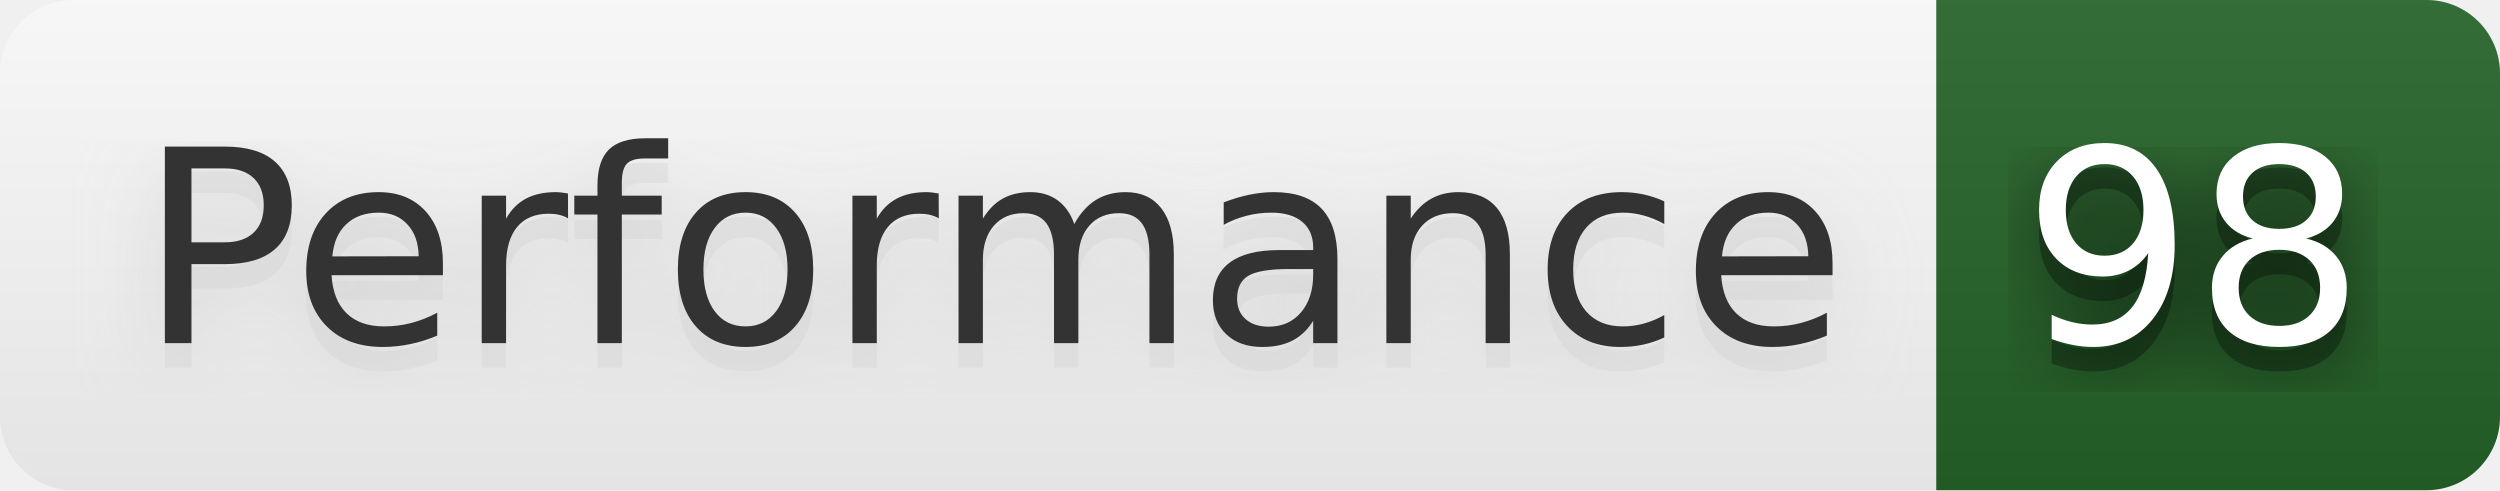
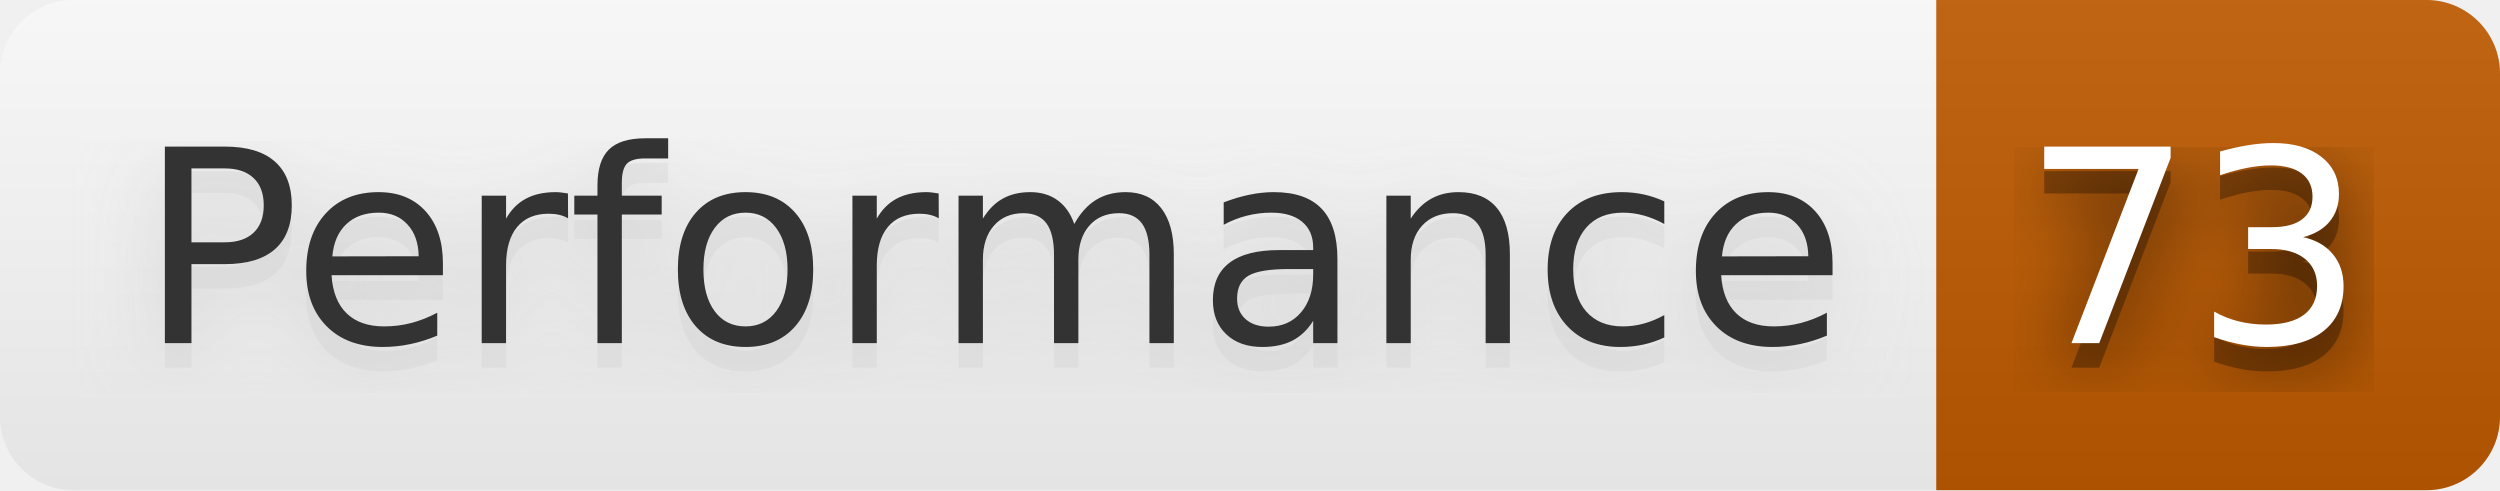
- <svg xmlns="http://www.w3.org/2000/svg" width="102" height="20" role="img" aria-label="Performance: 98">
+ <svg xmlns="http://www.w3.org/2000/svg" width="102" height="20" role="img" aria-label="Performance: 73">
  <filter id="blur">
    <feGaussianBlur stdDeviation="16" />
  </filter>
  <linearGradient id="s" x2="0" y2="100%">
    <stop offset="0" stop-color="#bbb" stop-opacity=".1" />
    <stop offset="1" stop-opacity=".1" />
  </linearGradient>
  <clipPath id="r">
    <rect width="102" height="20" rx="3" />
  </clipPath>
  <g clip-path="url(#r)">
    <rect width="79" height="20" fill="#fefefe" />
-     <rect x="79" width="23" height="20" fill="#266429" />
+     <rect x="79" width="23" height="20" fill="#bf5b00" />
    <rect width="102" height="20" fill="url(#s)" />
  </g>
  <g fill="#fff" text-anchor="middle" font-family="Verdana,Geneva,DejaVu Sans,sans-serif" text-rendering="geometricPrecision" font-size="110">
    <g transform="scale(.1)">
      <g aria-hidden="true" fill="#ccc">
        <text x="405" y="150" fill-opacity=".8" filter="url(#blur)" textLength="690">Performance</text>
        <text x="405" y="150" fill-opacity=".3" textLength="690">Performance</text>
      </g>
      <text x="405" y="140" textLength="690" fill="#333">Performance</text>
    </g>
    <g transform="scale(.1)">
      <g aria-hidden="true" fill="#010101">
-         <text x="895" y="150" fill-opacity=".8" filter="url(#blur)" textLength="130">98</text>
-         <text x="895" y="150" fill-opacity=".3" textLength="130">98</text>
+         <text x="895" y="150" fill-opacity=".8" filter="url(#blur)" textLength="130">73</text>
+         <text x="895" y="150" fill-opacity=".3" textLength="130">73</text>
      </g>
-       <text x="895" y="140" textLength="130">98</text>
+       <text x="895" y="140" textLength="130">73</text>
    </g>
  </g>
</svg>
